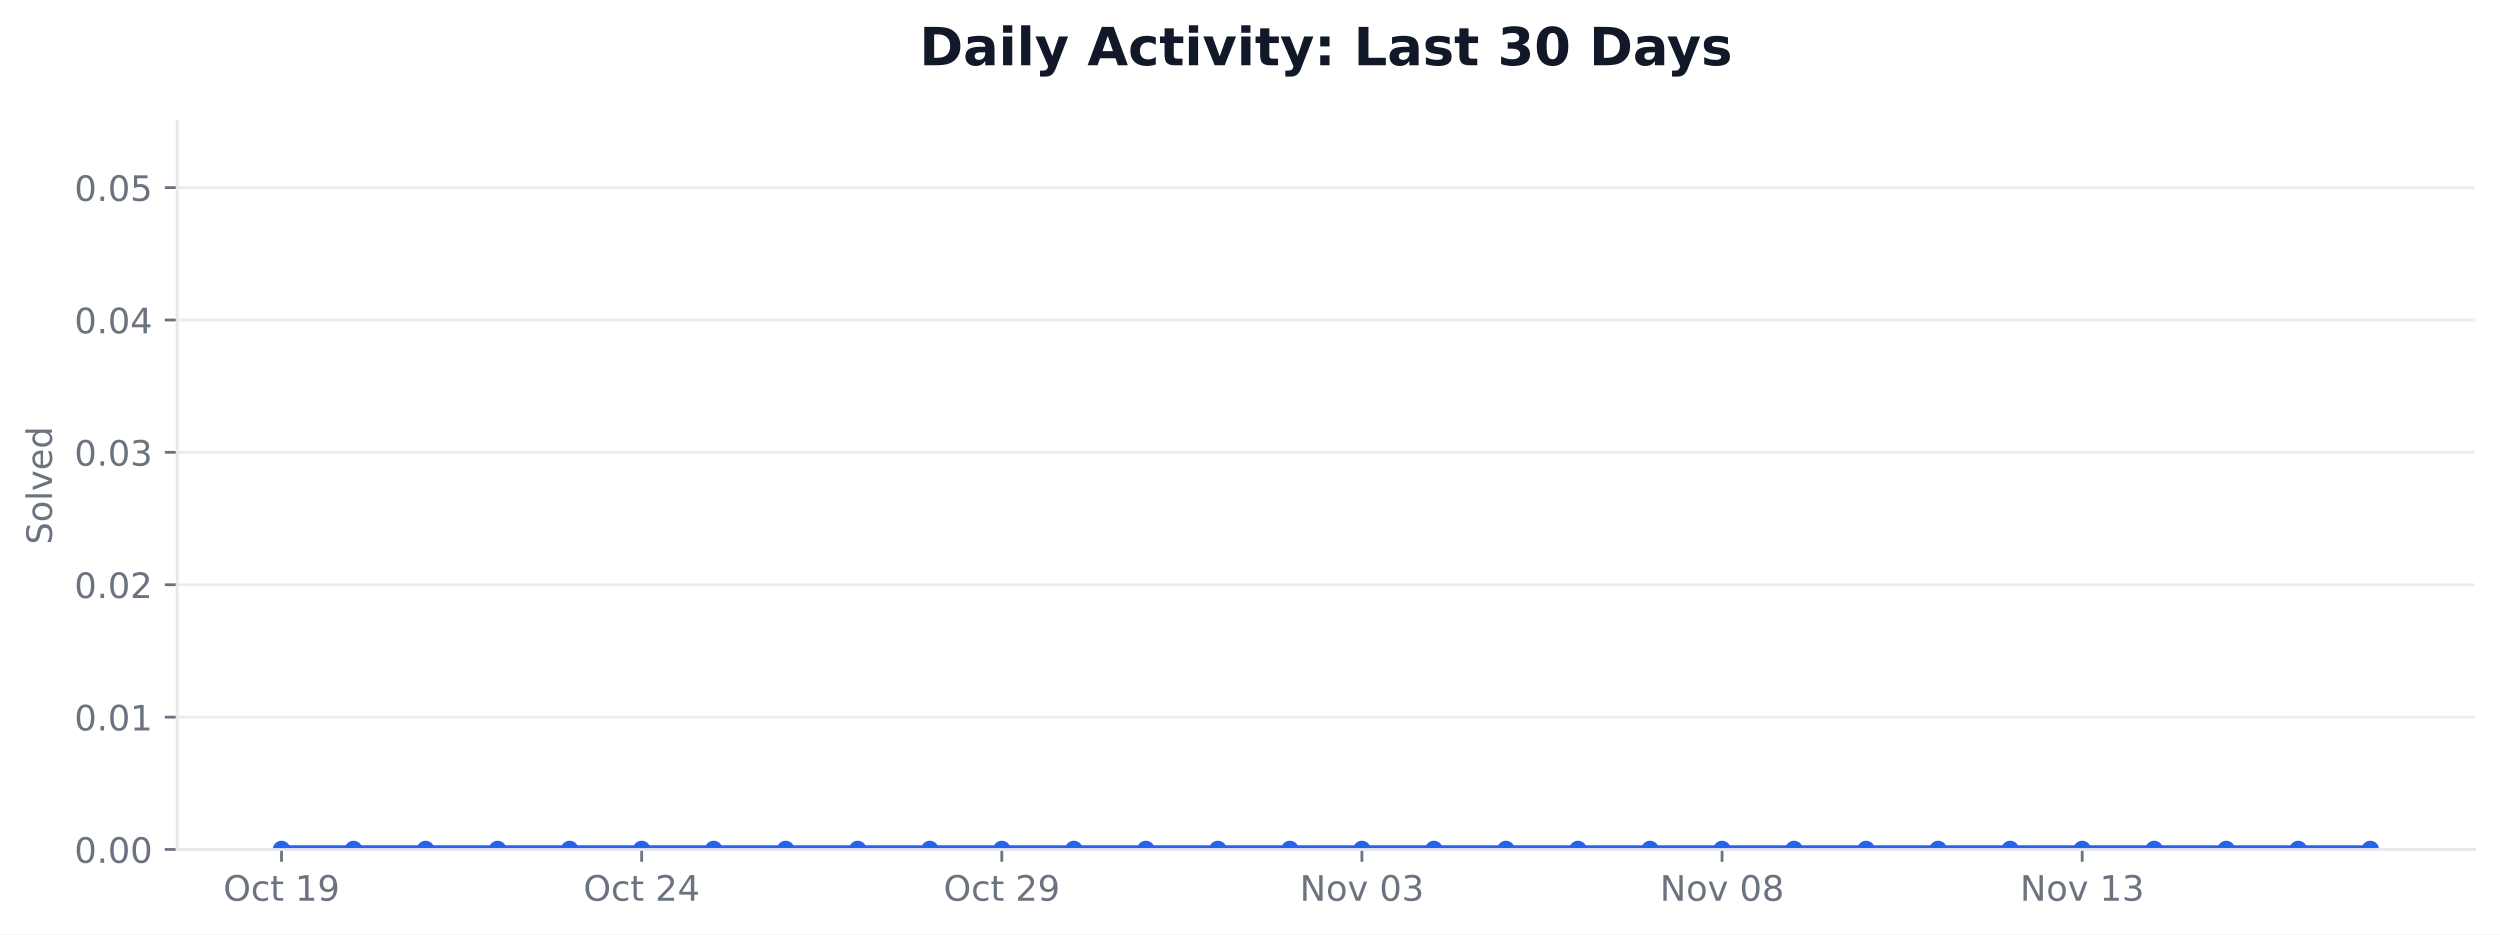
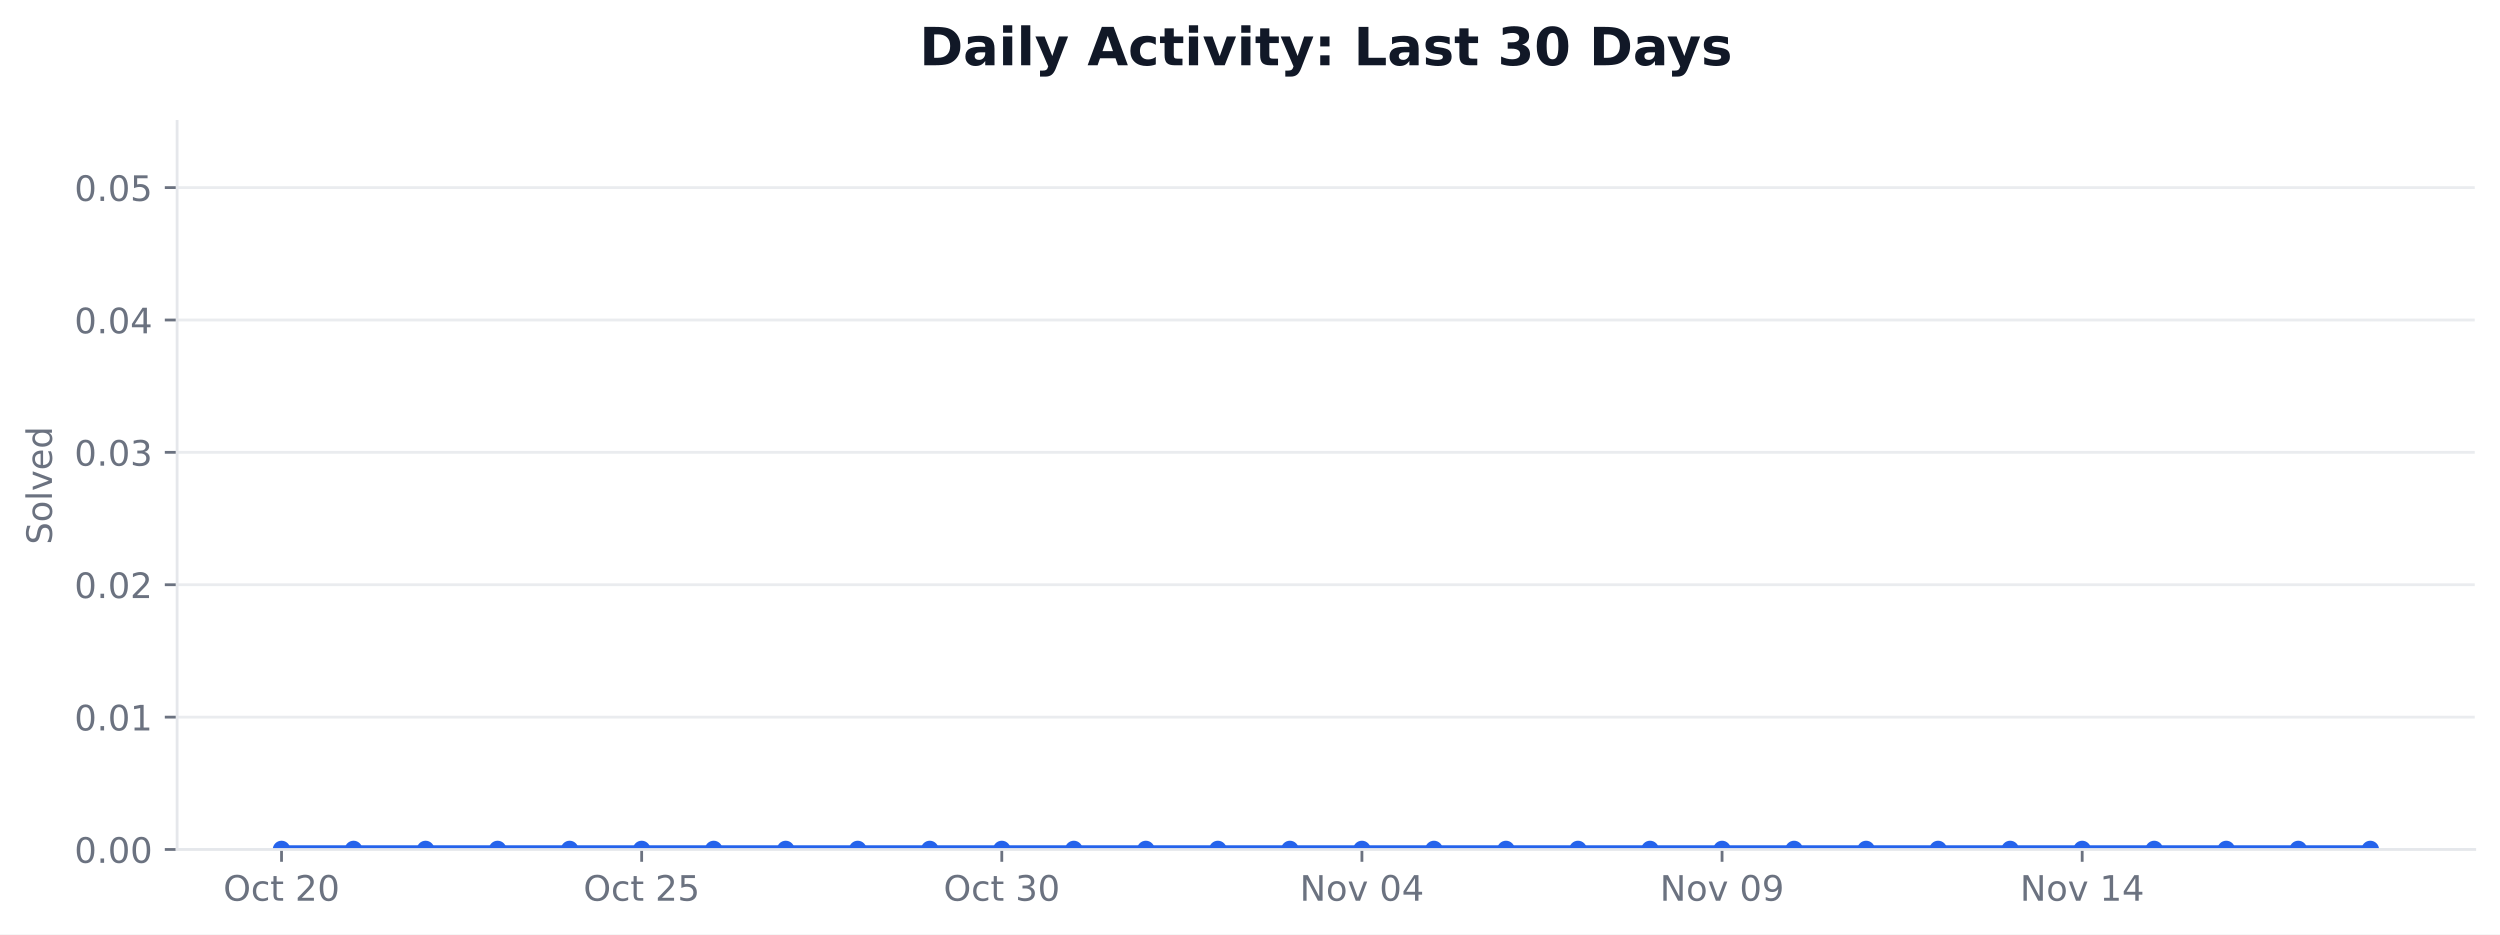
<svg xmlns="http://www.w3.org/2000/svg" xmlns:xlink="http://www.w3.org/1999/xlink" width="712.424pt" height="266.278pt" viewBox="0 0 712.424 266.278" version="1.1">
  <defs>
    <style type="text/css">*{stroke-linejoin: round; stroke-linecap: butt}</style>
  </defs>
  <g id="figure_1">
    <g id="patch_1">
      <path d="M 0 266.278  L 712.424 266.278  L 712.424 0  L 0 0  z " style="fill: #ffffff" />
    </g>
    <g id="axes_1">
      <g id="patch_2">
        <path d="M 50.466 242.078  L 705.224 242.078  L 705.224 34.598  L 50.466 34.598  z " style="fill: #ffffff" />
      </g>
      <g id="matplotlib.axis_1">
        <g id="xtick_1">
          <g id="line2d_1">
            <defs>
-               <path id="m1ab1caa0bc" d="M 0 0  L 0 3.5  " style="stroke: #6b7280; stroke-width: 0.8" />
+               <path id="m9f96aef62c" d="M 0 0  L 0 3.5  " style="stroke: #6b7280; stroke-width: 0.8" />
            </defs>
            <g>
-               <use xlink:href="#m1ab1caa0bc" x="80.228" y="242.078" style="fill: #6b7280; stroke: #6b7280; stroke-width: 0.8" />
+               <use xlink:href="#m9f96aef62c" x="80.228" y="242.078" style="fill: #6b7280; stroke: #6b7280; stroke-width: 0.8" />
            </g>
          </g>
          <g id="text_1">
            <g style="fill: #6b7280" transform="translate(63.63124 256.6753) scale(0.1 -0.1)">
              <defs>
                <path id="DejaVuSans-32" d="M 2522 4238  Q 1834 4238 1429 3725  Q 1025 3213 1025 2328  Q 1025 1447 1429 934  Q 1834 422 2522 422  Q 3209 422 3611 934  Q 4013 1447 4013 2328  Q 4013 3213 3611 3725  Q 3209 4238 2522 4238  z M 2522 4750  Q 3503 4750 4090 4092  Q 4678 3434 4678 2328  Q 4678 1225 4090 567  Q 3503 -91 2522 -91  Q 1538 -91 948 565  Q 359 1222 359 2328  Q 359 3434 948 4092  Q 1538 4750 2522 4750  z " transform="scale(0.015625)" />
                <path id="DejaVuSans-46" d="M 3122 3366  L 3122 2828  Q 2878 2963 2633 3030  Q 2388 3097 2138 3097  Q 1578 3097 1268 2742  Q 959 2388 959 1747  Q 959 1106 1268 751  Q 1578 397 2138 397  Q 2388 397 2633 464  Q 2878 531 3122 666  L 3122 134  Q 2881 22 2623 -34  Q 2366 -91 2075 -91  Q 1284 -91 818 406  Q 353 903 353 1747  Q 353 2603 823 3093  Q 1294 3584 2113 3584  Q 2378 3584 2631 3529  Q 2884 3475 3122 3366  z " transform="scale(0.015625)" />
                <path id="DejaVuSans-57" d="M 1172 4494  L 1172 3500  L 2356 3500  L 2356 3053  L 1172 3053  L 1172 1153  Q 1172 725 1289 603  Q 1406 481 1766 481  L 2356 481  L 2356 0  L 1766 0  Q 1100 0 847 248  Q 594 497 594 1153  L 594 3053  L 172 3053  L 172 3500  L 594 3500  L 594 4494  L 1172 4494  z " transform="scale(0.015625)" />
                <path id="DejaVuSans-3" transform="scale(0.015625)" />
-                 <path id="DejaVuSans-14" d="M 794 531  L 1825 531  L 1825 4091  L 703 3866  L 703 4441  L 1819 4666  L 2450 4666  L 2450 531  L 3481 531  L 3481 0  L 794 0  L 794 531  z " transform="scale(0.015625)" />
-                 <path id="DejaVuSans-1c" d="M 703 97  L 703 672  Q 941 559 1184 500  Q 1428 441 1663 441  Q 2288 441 2617 861  Q 2947 1281 2994 2138  Q 2813 1869 2534 1725  Q 2256 1581 1919 1581  Q 1219 1581 811 2004  Q 403 2428 403 3163  Q 403 3881 828 4315  Q 1253 4750 1959 4750  Q 2769 4750 3195 4129  Q 3622 3509 3622 2328  Q 3622 1225 3098 567  Q 2575 -91 1691 -91  Q 1453 -91 1209 -44  Q 966 3 703 97  z M 1959 2075  Q 2384 2075 2632 2365  Q 2881 2656 2881 3163  Q 2881 3666 2632 3958  Q 2384 4250 1959 4250  Q 1534 4250 1286 3958  Q 1038 3666 1038 3163  Q 1038 2656 1286 2365  Q 1534 2075 1959 2075  z " transform="scale(0.015625)" />
-               </defs>
-               <use xlink:href="#DejaVuSans-32" />
-               <use xlink:href="#DejaVuSans-46" transform="translate(78.71875 0)" />
-               <use xlink:href="#DejaVuSans-57" transform="translate(133.7031 0)" />
-               <use xlink:href="#DejaVuSans-3" transform="translate(172.9062 0)" />
-               <use xlink:href="#DejaVuSans-14" transform="translate(204.6875 0)" />
-               <use xlink:href="#DejaVuSans-1c" transform="translate(268.3125 0)" />
-             </g>
-           </g>
-         </g>
-         <g id="xtick_2">
-           <g id="line2d_2">
-             <g>
-               <use xlink:href="#m1ab1caa0bc" x="182.855" y="242.078" style="fill: #6b7280; stroke: #6b7280; stroke-width: 0.8" />
-             </g>
-           </g>
-           <g id="text_2">
-             <g style="fill: #6b7280" transform="translate(166.2578 256.6753) scale(0.1 -0.1)">
-               <defs>
                <path id="DejaVuSans-15" d="M 1228 531  L 3431 531  L 3431 0  L 469 0  L 469 531  Q 828 903 1448 1529  Q 2069 2156 2228 2338  Q 2531 2678 2651 2914  Q 2772 3150 2772 3378  Q 2772 3750 2511 3984  Q 2250 4219 1831 4219  Q 1534 4219 1204 4116  Q 875 4013 500 3803  L 500 4441  Q 881 4594 1212 4672  Q 1544 4750 1819 4750  Q 2544 4750 2975 4387  Q 3406 4025 3406 3419  Q 3406 3131 3298 2873  Q 3191 2616 2906 2266  Q 2828 2175 2409 1742  Q 1991 1309 1228 531  z " transform="scale(0.015625)" />
-                 <path id="DejaVuSans-17" d="M 2419 4116  L 825 1625  L 2419 1625  L 2419 4116  z M 2253 4666  L 3047 4666  L 3047 1625  L 3713 1625  L 3713 1100  L 3047 1100  L 3047 0  L 2419 0  L 2419 1100  L 313 1100  L 313 1709  L 2253 4666  z " transform="scale(0.015625)" />
+                 <path id="DejaVuSans-13" d="M 2034 4250  Q 1547 4250 1301 3770  Q 1056 3291 1056 2328  Q 1056 1369 1301 889  Q 1547 409 2034 409  Q 2525 409 2770 889  Q 3016 1369 3016 2328  Q 3016 3291 2770 3770  Q 2525 4250 2034 4250  z M 2034 4750  Q 2819 4750 3233 4129  Q 3647 3509 3647 2328  Q 3647 1150 3233 529  Q 2819 -91 2034 -91  Q 1250 -91 836 529  Q 422 1150 422 2328  Q 422 3509 836 4129  Q 1250 4750 2034 4750  z " transform="scale(0.015625)" />
              </defs>
              <use xlink:href="#DejaVuSans-32" />
              <use xlink:href="#DejaVuSans-46" transform="translate(78.71875 0)" />
              <use xlink:href="#DejaVuSans-57" transform="translate(133.7031 0)" />
              <use xlink:href="#DejaVuSans-3" transform="translate(172.9062 0)" />
              <use xlink:href="#DejaVuSans-15" transform="translate(204.6875 0)" />
-               <use xlink:href="#DejaVuSans-17" transform="translate(268.3125 0)" />
-             </g>
-           </g>
-         </g>
-         <g id="xtick_3">
-           <g id="line2d_3">
-             <g>
-               <use xlink:href="#m1ab1caa0bc" x="285.481" y="242.078" style="fill: #6b7280; stroke: #6b7280; stroke-width: 0.8" />
-             </g>
-           </g>
-           <g id="text_3">
-             <g style="fill: #6b7280" transform="translate(268.8844 256.6753) scale(0.1 -0.1)">
+               <use xlink:href="#DejaVuSans-13" transform="translate(268.3125 0)" />
+             </g>
+           </g>
+         </g>
+         <g id="xtick_2">
+           <g id="line2d_2">
+             <g>
+               <use xlink:href="#m9f96aef62c" x="182.855" y="242.078" style="fill: #6b7280; stroke: #6b7280; stroke-width: 0.8" />
+             </g>
+           </g>
+           <g id="text_2">
+             <g style="fill: #6b7280" transform="translate(166.2578 256.6753) scale(0.1 -0.1)">
+               <defs>
+                 <path id="DejaVuSans-18" d="M 691 4666  L 3169 4666  L 3169 4134  L 1269 4134  L 1269 2991  Q 1406 3038 1543 3061  Q 1681 3084 1819 3084  Q 2600 3084 3056 2656  Q 3513 2228 3513 1497  Q 3513 744 3044 326  Q 2575 -91 1722 -91  Q 1428 -91 1123 -41  Q 819 9 494 109  L 494 744  Q 775 591 1075 516  Q 1375 441 1709 441  Q 2250 441 2565 725  Q 2881 1009 2881 1497  Q 2881 1984 2565 2268  Q 2250 2553 1709 2553  Q 1456 2553 1204 2497  Q 953 2441 691 2322  L 691 4666  z " transform="scale(0.015625)" />
+               </defs>
              <use xlink:href="#DejaVuSans-32" />
              <use xlink:href="#DejaVuSans-46" transform="translate(78.71875 0)" />
              <use xlink:href="#DejaVuSans-57" transform="translate(133.7031 0)" />
              <use xlink:href="#DejaVuSans-3" transform="translate(172.9062 0)" />
              <use xlink:href="#DejaVuSans-15" transform="translate(204.6875 0)" />
-               <use xlink:href="#DejaVuSans-1c" transform="translate(268.3125 0)" />
+               <use xlink:href="#DejaVuSans-18" transform="translate(268.3125 0)" />
+             </g>
+           </g>
+         </g>
+         <g id="xtick_3">
+           <g id="line2d_3">
+             <g>
+               <use xlink:href="#m9f96aef62c" x="285.481" y="242.078" style="fill: #6b7280; stroke: #6b7280; stroke-width: 0.8" />
+             </g>
+           </g>
+           <g id="text_3">
+             <g style="fill: #6b7280" transform="translate(268.8844 256.6753) scale(0.1 -0.1)">
+               <defs>
+                 <path id="DejaVuSans-16" d="M 2597 2516  Q 3050 2419 3304 2112  Q 3559 1806 3559 1356  Q 3559 666 3084 287  Q 2609 -91 1734 -91  Q 1441 -91 1130 -33  Q 819 25 488 141  L 488 750  Q 750 597 1062 519  Q 1375 441 1716 441  Q 2309 441 2620 675  Q 2931 909 2931 1356  Q 2931 1769 2642 2001  Q 2353 2234 1838 2234  L 1294 2234  L 1294 2753  L 1863 2753  Q 2328 2753 2575 2939  Q 2822 3125 2822 3475  Q 2822 3834 2567 4026  Q 2313 4219 1838 4219  Q 1578 4219 1281 4162  Q 984 4106 628 3988  L 628 4550  Q 988 4650 1302 4700  Q 1616 4750 1894 4750  Q 2613 4750 3031 4423  Q 3450 4097 3450 3541  Q 3450 3153 3228 2886  Q 3006 2619 2597 2516  z " transform="scale(0.015625)" />
+               </defs>
+               <use xlink:href="#DejaVuSans-32" />
+               <use xlink:href="#DejaVuSans-46" transform="translate(78.71875 0)" />
+               <use xlink:href="#DejaVuSans-57" transform="translate(133.7031 0)" />
+               <use xlink:href="#DejaVuSans-3" transform="translate(172.9062 0)" />
+               <use xlink:href="#DejaVuSans-16" transform="translate(204.6875 0)" />
+               <use xlink:href="#DejaVuSans-13" transform="translate(268.3125 0)" />
            </g>
          </g>
        </g>
        <g id="xtick_4">
          <g id="line2d_4">
            <g>
-               <use xlink:href="#m1ab1caa0bc" x="388.108" y="242.078" style="fill: #6b7280; stroke: #6b7280; stroke-width: 0.8" />
+               <use xlink:href="#m9f96aef62c" x="388.108" y="242.078" style="fill: #6b7280; stroke: #6b7280; stroke-width: 0.8" />
            </g>
          </g>
          <g id="text_4">
            <g style="fill: #6b7280" transform="translate(370.397 256.6753) scale(0.1 -0.1)">
              <defs>
                <path id="DejaVuSans-31" d="M 628 4666  L 1478 4666  L 3547 763  L 3547 4666  L 4159 4666  L 4159 0  L 3309 0  L 1241 3903  L 1241 0  L 628 0  L 628 4666  z " transform="scale(0.015625)" />
                <path id="DejaVuSans-52" d="M 1959 3097  Q 1497 3097 1228 2736  Q 959 2375 959 1747  Q 959 1119 1226 758  Q 1494 397 1959 397  Q 2419 397 2687 759  Q 2956 1122 2956 1747  Q 2956 2369 2687 2733  Q 2419 3097 1959 3097  z M 1959 3584  Q 2709 3584 3137 3096  Q 3566 2609 3566 1747  Q 3566 888 3137 398  Q 2709 -91 1959 -91  Q 1206 -91 779 398  Q 353 888 353 1747  Q 353 2609 779 3096  Q 1206 3584 1959 3584  z " transform="scale(0.015625)" />
                <path id="DejaVuSans-59" d="M 191 3500  L 800 3500  L 1894 563  L 2988 3500  L 3597 3500  L 2284 0  L 1503 0  L 191 3500  z " transform="scale(0.015625)" />
-                 <path id="DejaVuSans-13" d="M 2034 4250  Q 1547 4250 1301 3770  Q 1056 3291 1056 2328  Q 1056 1369 1301 889  Q 1547 409 2034 409  Q 2525 409 2770 889  Q 3016 1369 3016 2328  Q 3016 3291 2770 3770  Q 2525 4250 2034 4250  z M 2034 4750  Q 2819 4750 3233 4129  Q 3647 3509 3647 2328  Q 3647 1150 3233 529  Q 2819 -91 2034 -91  Q 1250 -91 836 529  Q 422 1150 422 2328  Q 422 3509 836 4129  Q 1250 4750 2034 4750  z " transform="scale(0.015625)" />
-                 <path id="DejaVuSans-16" d="M 2597 2516  Q 3050 2419 3304 2112  Q 3559 1806 3559 1356  Q 3559 666 3084 287  Q 2609 -91 1734 -91  Q 1441 -91 1130 -33  Q 819 25 488 141  L 488 750  Q 750 597 1062 519  Q 1375 441 1716 441  Q 2309 441 2620 675  Q 2931 909 2931 1356  Q 2931 1769 2642 2001  Q 2353 2234 1838 2234  L 1294 2234  L 1294 2753  L 1863 2753  Q 2328 2753 2575 2939  Q 2822 3125 2822 3475  Q 2822 3834 2567 4026  Q 2313 4219 1838 4219  Q 1578 4219 1281 4162  Q 984 4106 628 3988  L 628 4550  Q 988 4650 1302 4700  Q 1616 4750 1894 4750  Q 2613 4750 3031 4423  Q 3450 4097 3450 3541  Q 3450 3153 3228 2886  Q 3006 2619 2597 2516  z " transform="scale(0.015625)" />
+                 <path id="DejaVuSans-17" d="M 2419 4116  L 825 1625  L 2419 1625  L 2419 4116  z M 2253 4666  L 3047 4666  L 3047 1625  L 3713 1625  L 3713 1100  L 3047 1100  L 3047 0  L 2419 0  L 2419 1100  L 313 1100  L 313 1709  L 2253 4666  z " transform="scale(0.015625)" />
              </defs>
              <use xlink:href="#DejaVuSans-31" />
              <use xlink:href="#DejaVuSans-52" transform="translate(74.8125 0)" />
              <use xlink:href="#DejaVuSans-59" transform="translate(136 0)" />
              <use xlink:href="#DejaVuSans-3" transform="translate(195.1875 0)" />
              <use xlink:href="#DejaVuSans-13" transform="translate(226.9688 0)" />
-               <use xlink:href="#DejaVuSans-16" transform="translate(290.5938 0)" />
+               <use xlink:href="#DejaVuSans-17" transform="translate(290.5938 0)" />
            </g>
          </g>
        </g>
        <g id="xtick_5">
          <g id="line2d_5">
            <g>
-               <use xlink:href="#m1ab1caa0bc" x="490.734" y="242.078" style="fill: #6b7280; stroke: #6b7280; stroke-width: 0.8" />
+               <use xlink:href="#m9f96aef62c" x="490.734" y="242.078" style="fill: #6b7280; stroke: #6b7280; stroke-width: 0.8" />
            </g>
          </g>
          <g id="text_5">
            <g style="fill: #6b7280" transform="translate(473.0235 256.6753) scale(0.1 -0.1)">
              <defs>
-                 <path id="DejaVuSans-1b" d="M 2034 2216  Q 1584 2216 1326 1975  Q 1069 1734 1069 1313  Q 1069 891 1326 650  Q 1584 409 2034 409  Q 2484 409 2743 651  Q 3003 894 3003 1313  Q 3003 1734 2745 1975  Q 2488 2216 2034 2216  z M 1403 2484  Q 997 2584 770 2862  Q 544 3141 544 3541  Q 544 4100 942 4425  Q 1341 4750 2034 4750  Q 2731 4750 3128 4425  Q 3525 4100 3525 3541  Q 3525 3141 3298 2862  Q 3072 2584 2669 2484  Q 3125 2378 3379 2068  Q 3634 1759 3634 1313  Q 3634 634 3220 271  Q 2806 -91 2034 -91  Q 1263 -91 848 271  Q 434 634 434 1313  Q 434 1759 690 2068  Q 947 2378 1403 2484  z M 1172 3481  Q 1172 3119 1398 2916  Q 1625 2713 2034 2713  Q 2441 2713 2670 2916  Q 2900 3119 2900 3481  Q 2900 3844 2670 4047  Q 2441 4250 2034 4250  Q 1625 4250 1398 4047  Q 1172 3844 1172 3481  z " transform="scale(0.015625)" />
+                 <path id="DejaVuSans-1c" d="M 703 97  L 703 672  Q 941 559 1184 500  Q 1428 441 1663 441  Q 2288 441 2617 861  Q 2947 1281 2994 2138  Q 2813 1869 2534 1725  Q 2256 1581 1919 1581  Q 1219 1581 811 2004  Q 403 2428 403 3163  Q 403 3881 828 4315  Q 1253 4750 1959 4750  Q 2769 4750 3195 4129  Q 3622 3509 3622 2328  Q 3622 1225 3098 567  Q 2575 -91 1691 -91  Q 1453 -91 1209 -44  Q 966 3 703 97  z M 1959 2075  Q 2384 2075 2632 2365  Q 2881 2656 2881 3163  Q 2881 3666 2632 3958  Q 2384 4250 1959 4250  Q 1534 4250 1286 3958  Q 1038 3666 1038 3163  Q 1038 2656 1286 2365  Q 1534 2075 1959 2075  z " transform="scale(0.015625)" />
              </defs>
              <use xlink:href="#DejaVuSans-31" />
              <use xlink:href="#DejaVuSans-52" transform="translate(74.8125 0)" />
              <use xlink:href="#DejaVuSans-59" transform="translate(136 0)" />
              <use xlink:href="#DejaVuSans-3" transform="translate(195.1875 0)" />
              <use xlink:href="#DejaVuSans-13" transform="translate(226.9688 0)" />
-               <use xlink:href="#DejaVuSans-1b" transform="translate(290.5938 0)" />
+               <use xlink:href="#DejaVuSans-1c" transform="translate(290.5938 0)" />
            </g>
          </g>
        </g>
        <g id="xtick_6">
          <g id="line2d_6">
            <g>
-               <use xlink:href="#m1ab1caa0bc" x="593.361" y="242.078" style="fill: #6b7280; stroke: #6b7280; stroke-width: 0.8" />
+               <use xlink:href="#m9f96aef62c" x="593.361" y="242.078" style="fill: #6b7280; stroke: #6b7280; stroke-width: 0.8" />
            </g>
          </g>
          <g id="text_6">
            <g style="fill: #6b7280" transform="translate(575.6501 256.6753) scale(0.1 -0.1)">
+               <defs>
+                 <path id="DejaVuSans-14" d="M 794 531  L 1825 531  L 1825 4091  L 703 3866  L 703 4441  L 1819 4666  L 2450 4666  L 2450 531  L 3481 531  L 3481 0  L 794 0  L 794 531  z " transform="scale(0.015625)" />
+               </defs>
              <use xlink:href="#DejaVuSans-31" />
              <use xlink:href="#DejaVuSans-52" transform="translate(74.8125 0)" />
              <use xlink:href="#DejaVuSans-59" transform="translate(136 0)" />
              <use xlink:href="#DejaVuSans-3" transform="translate(195.1875 0)" />
              <use xlink:href="#DejaVuSans-14" transform="translate(226.9688 0)" />
-               <use xlink:href="#DejaVuSans-16" transform="translate(290.5938 0)" />
+               <use xlink:href="#DejaVuSans-17" transform="translate(290.5938 0)" />
            </g>
          </g>
        </g>
      </g>
      <g id="matplotlib.axis_2">
        <g id="ytick_1">
          <g id="line2d_7">
-             <path d="M 50.466 242.078  L 705.224 242.078  " clip-path="url(#p835655b45c)" style="fill: none; stroke: #e5e7eb; stroke-opacity: 0.8; stroke-width: 0.8; stroke-linecap: square" />
+             <path d="M 50.466 242.078  L 705.224 242.078  " clip-path="url(#p64e6c1f510)" style="fill: none; stroke: #e5e7eb; stroke-opacity: 0.8; stroke-width: 0.8; stroke-linecap: square" />
          </g>
          <g id="line2d_8">
            <defs>
-               <path id="ma4c00cd4a7" d="M 0 0  L -3.5 0  " style="stroke: #6b7280; stroke-width: 0.8" />
+               <path id="m40084991fa" d="M 0 0  L -3.5 0  " style="stroke: #6b7280; stroke-width: 0.8" />
            </defs>
            <g>
-               <use xlink:href="#ma4c00cd4a7" x="50.466" y="242.078" style="fill: #6b7280; stroke: #6b7280; stroke-width: 0.8" />
+               <use xlink:href="#m40084991fa" x="50.466" y="242.078" style="fill: #6b7280; stroke: #6b7280; stroke-width: 0.8" />
            </g>
          </g>
          <g id="text_7">
            <g style="fill: #6b7280" transform="translate(21.20078 245.8765) scale(0.1 -0.1)">
              <defs>
                <path id="DejaVuSans-11" d="M 684 794  L 1344 794  L 1344 0  L 684 0  L 684 794  z " transform="scale(0.015625)" />
              </defs>
              <use xlink:href="#DejaVuSans-13" />
              <use xlink:href="#DejaVuSans-11" transform="translate(63.625 0)" />
              <use xlink:href="#DejaVuSans-13" transform="translate(95.40625 0)" />
              <use xlink:href="#DejaVuSans-13" transform="translate(159.0312 0)" />
            </g>
          </g>
        </g>
        <g id="ytick_2">
          <g id="line2d_9">
-             <path d="M 50.466 204.354  L 705.224 204.354  " clip-path="url(#p835655b45c)" style="fill: none; stroke: #e5e7eb; stroke-opacity: 0.8; stroke-width: 0.8; stroke-linecap: square" />
+             <path d="M 50.466 204.354  L 705.224 204.354  " clip-path="url(#p64e6c1f510)" style="fill: none; stroke: #e5e7eb; stroke-opacity: 0.8; stroke-width: 0.8; stroke-linecap: square" />
          </g>
          <g id="line2d_10">
            <g>
-               <use xlink:href="#ma4c00cd4a7" x="50.466" y="204.354" style="fill: #6b7280; stroke: #6b7280; stroke-width: 0.8" />
+               <use xlink:href="#m40084991fa" x="50.466" y="204.354" style="fill: #6b7280; stroke: #6b7280; stroke-width: 0.8" />
            </g>
          </g>
          <g id="text_8">
            <g style="fill: #6b7280" transform="translate(21.20078 208.1528) scale(0.1 -0.1)">
              <use xlink:href="#DejaVuSans-13" />
              <use xlink:href="#DejaVuSans-11" transform="translate(63.625 0)" />
              <use xlink:href="#DejaVuSans-13" transform="translate(95.40625 0)" />
              <use xlink:href="#DejaVuSans-14" transform="translate(159.0312 0)" />
            </g>
          </g>
        </g>
        <g id="ytick_3">
          <g id="line2d_11">
-             <path d="M 50.466 166.63  L 705.224 166.63  " clip-path="url(#p835655b45c)" style="fill: none; stroke: #e5e7eb; stroke-opacity: 0.8; stroke-width: 0.8; stroke-linecap: square" />
+             <path d="M 50.466 166.63  L 705.224 166.63  " clip-path="url(#p64e6c1f510)" style="fill: none; stroke: #e5e7eb; stroke-opacity: 0.8; stroke-width: 0.8; stroke-linecap: square" />
          </g>
          <g id="line2d_12">
            <g>
-               <use xlink:href="#ma4c00cd4a7" x="50.466" y="166.63" style="fill: #6b7280; stroke: #6b7280; stroke-width: 0.8" />
+               <use xlink:href="#m40084991fa" x="50.466" y="166.63" style="fill: #6b7280; stroke: #6b7280; stroke-width: 0.8" />
            </g>
          </g>
          <g id="text_9">
            <g style="fill: #6b7280" transform="translate(21.20078 170.4292) scale(0.1 -0.1)">
              <use xlink:href="#DejaVuSans-13" />
              <use xlink:href="#DejaVuSans-11" transform="translate(63.625 0)" />
              <use xlink:href="#DejaVuSans-13" transform="translate(95.40625 0)" />
              <use xlink:href="#DejaVuSans-15" transform="translate(159.0312 0)" />
            </g>
          </g>
        </g>
        <g id="ytick_4">
          <g id="line2d_13">
-             <path d="M 50.466 128.907  L 705.224 128.907  " clip-path="url(#p835655b45c)" style="fill: none; stroke: #e5e7eb; stroke-opacity: 0.8; stroke-width: 0.8; stroke-linecap: square" />
+             <path d="M 50.466 128.907  L 705.224 128.907  " clip-path="url(#p64e6c1f510)" style="fill: none; stroke: #e5e7eb; stroke-opacity: 0.8; stroke-width: 0.8; stroke-linecap: square" />
          </g>
          <g id="line2d_14">
            <g>
-               <use xlink:href="#ma4c00cd4a7" x="50.466" y="128.907" style="fill: #6b7280; stroke: #6b7280; stroke-width: 0.8" />
+               <use xlink:href="#m40084991fa" x="50.466" y="128.907" style="fill: #6b7280; stroke: #6b7280; stroke-width: 0.8" />
            </g>
          </g>
          <g id="text_10">
            <g style="fill: #6b7280" transform="translate(21.20078 132.7056) scale(0.1 -0.1)">
              <use xlink:href="#DejaVuSans-13" />
              <use xlink:href="#DejaVuSans-11" transform="translate(63.625 0)" />
              <use xlink:href="#DejaVuSans-13" transform="translate(95.40625 0)" />
              <use xlink:href="#DejaVuSans-16" transform="translate(159.0312 0)" />
            </g>
          </g>
        </g>
        <g id="ytick_5">
          <g id="line2d_15">
-             <path d="M 50.466 91.183  L 705.224 91.183  " clip-path="url(#p835655b45c)" style="fill: none; stroke: #e5e7eb; stroke-opacity: 0.8; stroke-width: 0.8; stroke-linecap: square" />
+             <path d="M 50.466 91.183  L 705.224 91.183  " clip-path="url(#p64e6c1f510)" style="fill: none; stroke: #e5e7eb; stroke-opacity: 0.8; stroke-width: 0.8; stroke-linecap: square" />
          </g>
          <g id="line2d_16">
            <g>
-               <use xlink:href="#ma4c00cd4a7" x="50.466" y="91.183" style="fill: #6b7280; stroke: #6b7280; stroke-width: 0.8" />
+               <use xlink:href="#m40084991fa" x="50.466" y="91.183" style="fill: #6b7280; stroke: #6b7280; stroke-width: 0.8" />
            </g>
          </g>
          <g id="text_11">
            <g style="fill: #6b7280" transform="translate(21.20078 94.98194) scale(0.1 -0.1)">
              <use xlink:href="#DejaVuSans-13" />
              <use xlink:href="#DejaVuSans-11" transform="translate(63.625 0)" />
              <use xlink:href="#DejaVuSans-13" transform="translate(95.40625 0)" />
              <use xlink:href="#DejaVuSans-17" transform="translate(159.0312 0)" />
            </g>
          </g>
        </g>
        <g id="ytick_6">
          <g id="line2d_17">
-             <path d="M 50.466 53.459  L 705.224 53.459  " clip-path="url(#p835655b45c)" style="fill: none; stroke: #e5e7eb; stroke-opacity: 0.8; stroke-width: 0.8; stroke-linecap: square" />
+             <path d="M 50.466 53.459  L 705.224 53.459  " clip-path="url(#p64e6c1f510)" style="fill: none; stroke: #e5e7eb; stroke-opacity: 0.8; stroke-width: 0.8; stroke-linecap: square" />
          </g>
          <g id="line2d_18">
            <g>
-               <use xlink:href="#ma4c00cd4a7" x="50.466" y="53.459" style="fill: #6b7280; stroke: #6b7280; stroke-width: 0.8" />
+               <use xlink:href="#m40084991fa" x="50.466" y="53.459" style="fill: #6b7280; stroke: #6b7280; stroke-width: 0.8" />
            </g>
          </g>
          <g id="text_12">
            <g style="fill: #6b7280" transform="translate(21.20078 57.2583) scale(0.1 -0.1)">
-               <defs>
-                 <path id="DejaVuSans-18" d="M 691 4666  L 3169 4666  L 3169 4134  L 1269 4134  L 1269 2991  Q 1406 3038 1543 3061  Q 1681 3084 1819 3084  Q 2600 3084 3056 2656  Q 3513 2228 3513 1497  Q 3513 744 3044 326  Q 2575 -91 1722 -91  Q 1428 -91 1123 -41  Q 819 9 494 109  L 494 744  Q 775 591 1075 516  Q 1375 441 1709 441  Q 2250 441 2565 725  Q 2881 1009 2881 1497  Q 2881 1984 2565 2268  Q 2250 2553 1709 2553  Q 1456 2553 1204 2497  Q 953 2441 691 2322  L 691 4666  z " transform="scale(0.015625)" />
-               </defs>
              <use xlink:href="#DejaVuSans-13" />
              <use xlink:href="#DejaVuSans-11" transform="translate(63.625 0)" />
              <use xlink:href="#DejaVuSans-13" transform="translate(95.40625 0)" />
              <use xlink:href="#DejaVuSans-18" transform="translate(159.0312 0)" />
            </g>
          </g>
        </g>
        <g id="text_13">
          <g style="fill: #6b7280" transform="translate(14.79844 155.1705) rotate(-90) scale(0.1 -0.1)">
            <defs>
              <path id="DejaVuSans-36" d="M 3425 4513  L 3425 3897  Q 3066 4069 2747 4153  Q 2428 4238 2131 4238  Q 1616 4238 1336 4038  Q 1056 3838 1056 3469  Q 1056 3159 1242 3001  Q 1428 2844 1947 2747  L 2328 2669  Q 3034 2534 3370 2195  Q 3706 1856 3706 1288  Q 3706 609 3251 259  Q 2797 -91 1919 -91  Q 1588 -91 1214 -16  Q 841 59 441 206  L 441 856  Q 825 641 1194 531  Q 1563 422 1919 422  Q 2459 422 2753 634  Q 3047 847 3047 1241  Q 3047 1584 2836 1778  Q 2625 1972 2144 2069  L 1759 2144  Q 1053 2284 737 2584  Q 422 2884 422 3419  Q 422 4038 858 4394  Q 1294 4750 2059 4750  Q 2388 4750 2728 4690  Q 3069 4631 3425 4513  z " transform="scale(0.015625)" />
              <path id="DejaVuSans-4f" d="M 603 4863  L 1178 4863  L 1178 0  L 603 0  L 603 4863  z " transform="scale(0.015625)" />
              <path id="DejaVuSans-48" d="M 3597 1894  L 3597 1613  L 953 1613  Q 991 1019 1311 708  Q 1631 397 2203 397  Q 2534 397 2845 478  Q 3156 559 3463 722  L 3463 178  Q 3153 47 2828 -22  Q 2503 -91 2169 -91  Q 1331 -91 842 396  Q 353 884 353 1716  Q 353 2575 817 3079  Q 1281 3584 2069 3584  Q 2775 3584 3186 3129  Q 3597 2675 3597 1894  z M 3022 2063  Q 3016 2534 2758 2815  Q 2500 3097 2075 3097  Q 1594 3097 1305 2825  Q 1016 2553 972 2059  L 3022 2063  z " transform="scale(0.015625)" />
              <path id="DejaVuSans-47" d="M 2906 2969  L 2906 4863  L 3481 4863  L 3481 0  L 2906 0  L 2906 525  Q 2725 213 2448 61  Q 2172 -91 1784 -91  Q 1150 -91 751 415  Q 353 922 353 1747  Q 353 2572 751 3078  Q 1150 3584 1784 3584  Q 2172 3584 2448 3432  Q 2725 3281 2906 2969  z M 947 1747  Q 947 1113 1208 752  Q 1469 391 1925 391  Q 2381 391 2643 752  Q 2906 1113 2906 1747  Q 2906 2381 2643 2742  Q 2381 3103 1925 3103  Q 1469 3103 1208 2742  Q 947 2381 947 1747  z " transform="scale(0.015625)" />
            </defs>
            <use xlink:href="#DejaVuSans-36" />
            <use xlink:href="#DejaVuSans-52" transform="translate(63.48438 0)" />
            <use xlink:href="#DejaVuSans-4f" transform="translate(124.6719 0)" />
            <use xlink:href="#DejaVuSans-59" transform="translate(152.4531 0)" />
            <use xlink:href="#DejaVuSans-48" transform="translate(211.6406 0)" />
            <use xlink:href="#DejaVuSans-47" transform="translate(273.1719 0)" />
          </g>
        </g>
      </g>
      <g id="FillBetweenPolyCollection_1">
        <defs>
-           <path id="m7d1b0a2cfd" d="M 80.228 -24.2  L 80.228 -24.2  L 100.753 -24.2  L 121.279 -24.2  L 141.804 -24.2  L 162.329 -24.2  L 182.855 -24.2  L 203.38 -24.2  L 223.905 -24.2  L 244.431 -24.2  L 264.956 -24.2  L 285.481 -24.2  L 306.007 -24.2  L 326.532 -24.2  L 347.057 -24.2  L 367.583 -24.2  L 388.108 -24.2  L 408.633 -24.2  L 429.159 -24.2  L 449.684 -24.2  L 470.209 -24.2  L 490.734 -24.2  L 511.26 -24.2  L 531.785 -24.2  L 552.31 -24.2  L 572.836 -24.2  L 593.361 -24.2  L 613.886 -24.2  L 634.412 -24.2  L 654.937 -24.2  L 675.462 -24.2  L 675.462 -24.2  L 675.462 -24.2  L 654.937 -24.2  L 634.412 -24.2  L 613.886 -24.2  L 593.361 -24.2  L 572.836 -24.2  L 552.31 -24.2  L 531.785 -24.2  L 511.26 -24.2  L 490.734 -24.2  L 470.209 -24.2  L 449.684 -24.2  L 429.159 -24.2  L 408.633 -24.2  L 388.108 -24.2  L 367.583 -24.2  L 347.057 -24.2  L 326.532 -24.2  L 306.007 -24.2  L 285.481 -24.2  L 264.956 -24.2  L 244.431 -24.2  L 223.905 -24.2  L 203.38 -24.2  L 182.855 -24.2  L 162.329 -24.2  L 141.804 -24.2  L 121.279 -24.2  L 100.753 -24.2  L 80.228 -24.2  z " style="stroke: #bfdbfe; stroke-opacity: 0.45" />
+           <path id="m303844f340" d="M 80.228 -24.2  L 80.228 -24.2  L 100.753 -24.2  L 121.279 -24.2  L 141.804 -24.2  L 162.329 -24.2  L 182.855 -24.2  L 203.38 -24.2  L 223.905 -24.2  L 244.431 -24.2  L 264.956 -24.2  L 285.481 -24.2  L 306.007 -24.2  L 326.532 -24.2  L 347.057 -24.2  L 367.583 -24.2  L 388.108 -24.2  L 408.633 -24.2  L 429.159 -24.2  L 449.684 -24.2  L 470.209 -24.2  L 490.734 -24.2  L 511.26 -24.2  L 531.785 -24.2  L 552.31 -24.2  L 572.836 -24.2  L 593.361 -24.2  L 613.886 -24.2  L 634.412 -24.2  L 654.937 -24.2  L 675.462 -24.2  L 675.462 -24.2  L 675.462 -24.2  L 654.937 -24.2  L 634.412 -24.2  L 613.886 -24.2  L 593.361 -24.2  L 572.836 -24.2  L 552.31 -24.2  L 531.785 -24.2  L 511.26 -24.2  L 490.734 -24.2  L 470.209 -24.2  L 449.684 -24.2  L 429.159 -24.2  L 408.633 -24.2  L 388.108 -24.2  L 367.583 -24.2  L 347.057 -24.2  L 326.532 -24.2  L 306.007 -24.2  L 285.481 -24.2  L 264.956 -24.2  L 244.431 -24.2  L 223.905 -24.2  L 203.38 -24.2  L 182.855 -24.2  L 162.329 -24.2  L 141.804 -24.2  L 121.279 -24.2  L 100.753 -24.2  L 80.228 -24.2  z " style="stroke: #bfdbfe; stroke-opacity: 0.45" />
        </defs>
-         <g clip-path="url(#p835655b45c)">
-           <use xlink:href="#m7d1b0a2cfd" x="0" y="266.278" style="fill: #bfdbfe; fill-opacity: 0.45; stroke: #bfdbfe; stroke-opacity: 0.45" />
+         <g clip-path="url(#p64e6c1f510)">
+           <use xlink:href="#m303844f340" x="0" y="266.278" style="fill: #bfdbfe; fill-opacity: 0.45; stroke: #bfdbfe; stroke-opacity: 0.45" />
        </g>
      </g>
      <g id="line2d_19">
-         <path d="M 80.228 242.078  L 100.753 242.078  L 121.279 242.078  L 141.804 242.078  L 162.329 242.078  L 182.855 242.078  L 203.38 242.078  L 223.905 242.078  L 244.431 242.078  L 264.956 242.078  L 285.481 242.078  L 306.007 242.078  L 326.532 242.078  L 347.057 242.078  L 367.583 242.078  L 388.108 242.078  L 408.633 242.078  L 429.159 242.078  L 449.684 242.078  L 470.209 242.078  L 490.734 242.078  L 511.26 242.078  L 531.785 242.078  L 552.31 242.078  L 572.836 242.078  L 593.361 242.078  L 613.886 242.078  L 634.412 242.078  L 654.937 242.078  L 675.462 242.078  " clip-path="url(#p835655b45c)" style="fill: none; stroke: #2563eb; stroke-width: 2.4; stroke-linecap: square" />
+         <path d="M 80.228 242.078  L 100.753 242.078  L 121.279 242.078  L 141.804 242.078  L 162.329 242.078  L 182.855 242.078  L 203.38 242.078  L 223.905 242.078  L 244.431 242.078  L 264.956 242.078  L 285.481 242.078  L 306.007 242.078  L 326.532 242.078  L 347.057 242.078  L 367.583 242.078  L 388.108 242.078  L 408.633 242.078  L 429.159 242.078  L 449.684 242.078  L 470.209 242.078  L 490.734 242.078  L 511.26 242.078  L 531.785 242.078  L 552.31 242.078  L 572.836 242.078  L 593.361 242.078  L 613.886 242.078  L 634.412 242.078  L 654.937 242.078  L 675.462 242.078  " clip-path="url(#p64e6c1f510)" style="fill: none; stroke: #2563eb; stroke-width: 2.4; stroke-linecap: square" />
        <defs>
-           <path id="m640a4650a3" d="M 0 2  C 0.53 2 1.039 1.789 1.414 1.414  C 1.789 1.039 2 0.53 2 0  C 2 -0.53 1.789 -1.039 1.414 -1.414  C 1.039 -1.789 0.53 -2 0 -2  C -0.53 -2 -1.039 -1.789 -1.414 -1.414  C -1.789 -1.039 -2 -0.53 -2 0  C -2 0.53 -1.789 1.039 -1.414 1.414  C -1.039 1.789 -0.53 2 0 2  z " style="stroke: #2563eb" />
+           <path id="m279454a515" d="M 0 2  C 0.53 2 1.039 1.789 1.414 1.414  C 1.789 1.039 2 0.53 2 0  C 2 -0.53 1.789 -1.039 1.414 -1.414  C 1.039 -1.789 0.53 -2 0 -2  C -0.53 -2 -1.039 -1.789 -1.414 -1.414  C -1.789 -1.039 -2 -0.53 -2 0  C -2 0.53 -1.789 1.039 -1.414 1.414  C -1.039 1.789 -0.53 2 0 2  z " style="stroke: #2563eb" />
        </defs>
-         <g clip-path="url(#p835655b45c)">
-           <use xlink:href="#m640a4650a3" x="80.228" y="242.078" style="fill: #2563eb; stroke: #2563eb" />
-           <use xlink:href="#m640a4650a3" x="100.753" y="242.078" style="fill: #2563eb; stroke: #2563eb" />
-           <use xlink:href="#m640a4650a3" x="121.279" y="242.078" style="fill: #2563eb; stroke: #2563eb" />
-           <use xlink:href="#m640a4650a3" x="141.804" y="242.078" style="fill: #2563eb; stroke: #2563eb" />
-           <use xlink:href="#m640a4650a3" x="162.329" y="242.078" style="fill: #2563eb; stroke: #2563eb" />
-           <use xlink:href="#m640a4650a3" x="182.855" y="242.078" style="fill: #2563eb; stroke: #2563eb" />
-           <use xlink:href="#m640a4650a3" x="203.38" y="242.078" style="fill: #2563eb; stroke: #2563eb" />
-           <use xlink:href="#m640a4650a3" x="223.905" y="242.078" style="fill: #2563eb; stroke: #2563eb" />
-           <use xlink:href="#m640a4650a3" x="244.431" y="242.078" style="fill: #2563eb; stroke: #2563eb" />
-           <use xlink:href="#m640a4650a3" x="264.956" y="242.078" style="fill: #2563eb; stroke: #2563eb" />
-           <use xlink:href="#m640a4650a3" x="285.481" y="242.078" style="fill: #2563eb; stroke: #2563eb" />
-           <use xlink:href="#m640a4650a3" x="306.007" y="242.078" style="fill: #2563eb; stroke: #2563eb" />
-           <use xlink:href="#m640a4650a3" x="326.532" y="242.078" style="fill: #2563eb; stroke: #2563eb" />
-           <use xlink:href="#m640a4650a3" x="347.057" y="242.078" style="fill: #2563eb; stroke: #2563eb" />
-           <use xlink:href="#m640a4650a3" x="367.583" y="242.078" style="fill: #2563eb; stroke: #2563eb" />
-           <use xlink:href="#m640a4650a3" x="388.108" y="242.078" style="fill: #2563eb; stroke: #2563eb" />
-           <use xlink:href="#m640a4650a3" x="408.633" y="242.078" style="fill: #2563eb; stroke: #2563eb" />
-           <use xlink:href="#m640a4650a3" x="429.159" y="242.078" style="fill: #2563eb; stroke: #2563eb" />
-           <use xlink:href="#m640a4650a3" x="449.684" y="242.078" style="fill: #2563eb; stroke: #2563eb" />
-           <use xlink:href="#m640a4650a3" x="470.209" y="242.078" style="fill: #2563eb; stroke: #2563eb" />
-           <use xlink:href="#m640a4650a3" x="490.734" y="242.078" style="fill: #2563eb; stroke: #2563eb" />
-           <use xlink:href="#m640a4650a3" x="511.26" y="242.078" style="fill: #2563eb; stroke: #2563eb" />
-           <use xlink:href="#m640a4650a3" x="531.785" y="242.078" style="fill: #2563eb; stroke: #2563eb" />
-           <use xlink:href="#m640a4650a3" x="552.31" y="242.078" style="fill: #2563eb; stroke: #2563eb" />
-           <use xlink:href="#m640a4650a3" x="572.836" y="242.078" style="fill: #2563eb; stroke: #2563eb" />
-           <use xlink:href="#m640a4650a3" x="593.361" y="242.078" style="fill: #2563eb; stroke: #2563eb" />
-           <use xlink:href="#m640a4650a3" x="613.886" y="242.078" style="fill: #2563eb; stroke: #2563eb" />
-           <use xlink:href="#m640a4650a3" x="634.412" y="242.078" style="fill: #2563eb; stroke: #2563eb" />
-           <use xlink:href="#m640a4650a3" x="654.937" y="242.078" style="fill: #2563eb; stroke: #2563eb" />
-           <use xlink:href="#m640a4650a3" x="675.462" y="242.078" style="fill: #2563eb; stroke: #2563eb" />
+         <g clip-path="url(#p64e6c1f510)">
+           <use xlink:href="#m279454a515" x="80.228" y="242.078" style="fill: #2563eb; stroke: #2563eb" />
+           <use xlink:href="#m279454a515" x="100.753" y="242.078" style="fill: #2563eb; stroke: #2563eb" />
+           <use xlink:href="#m279454a515" x="121.279" y="242.078" style="fill: #2563eb; stroke: #2563eb" />
+           <use xlink:href="#m279454a515" x="141.804" y="242.078" style="fill: #2563eb; stroke: #2563eb" />
+           <use xlink:href="#m279454a515" x="162.329" y="242.078" style="fill: #2563eb; stroke: #2563eb" />
+           <use xlink:href="#m279454a515" x="182.855" y="242.078" style="fill: #2563eb; stroke: #2563eb" />
+           <use xlink:href="#m279454a515" x="203.38" y="242.078" style="fill: #2563eb; stroke: #2563eb" />
+           <use xlink:href="#m279454a515" x="223.905" y="242.078" style="fill: #2563eb; stroke: #2563eb" />
+           <use xlink:href="#m279454a515" x="244.431" y="242.078" style="fill: #2563eb; stroke: #2563eb" />
+           <use xlink:href="#m279454a515" x="264.956" y="242.078" style="fill: #2563eb; stroke: #2563eb" />
+           <use xlink:href="#m279454a515" x="285.481" y="242.078" style="fill: #2563eb; stroke: #2563eb" />
+           <use xlink:href="#m279454a515" x="306.007" y="242.078" style="fill: #2563eb; stroke: #2563eb" />
+           <use xlink:href="#m279454a515" x="326.532" y="242.078" style="fill: #2563eb; stroke: #2563eb" />
+           <use xlink:href="#m279454a515" x="347.057" y="242.078" style="fill: #2563eb; stroke: #2563eb" />
+           <use xlink:href="#m279454a515" x="367.583" y="242.078" style="fill: #2563eb; stroke: #2563eb" />
+           <use xlink:href="#m279454a515" x="388.108" y="242.078" style="fill: #2563eb; stroke: #2563eb" />
+           <use xlink:href="#m279454a515" x="408.633" y="242.078" style="fill: #2563eb; stroke: #2563eb" />
+           <use xlink:href="#m279454a515" x="429.159" y="242.078" style="fill: #2563eb; stroke: #2563eb" />
+           <use xlink:href="#m279454a515" x="449.684" y="242.078" style="fill: #2563eb; stroke: #2563eb" />
+           <use xlink:href="#m279454a515" x="470.209" y="242.078" style="fill: #2563eb; stroke: #2563eb" />
+           <use xlink:href="#m279454a515" x="490.734" y="242.078" style="fill: #2563eb; stroke: #2563eb" />
+           <use xlink:href="#m279454a515" x="511.26" y="242.078" style="fill: #2563eb; stroke: #2563eb" />
+           <use xlink:href="#m279454a515" x="531.785" y="242.078" style="fill: #2563eb; stroke: #2563eb" />
+           <use xlink:href="#m279454a515" x="552.31" y="242.078" style="fill: #2563eb; stroke: #2563eb" />
+           <use xlink:href="#m279454a515" x="572.836" y="242.078" style="fill: #2563eb; stroke: #2563eb" />
+           <use xlink:href="#m279454a515" x="593.361" y="242.078" style="fill: #2563eb; stroke: #2563eb" />
+           <use xlink:href="#m279454a515" x="613.886" y="242.078" style="fill: #2563eb; stroke: #2563eb" />
+           <use xlink:href="#m279454a515" x="634.412" y="242.078" style="fill: #2563eb; stroke: #2563eb" />
+           <use xlink:href="#m279454a515" x="654.937" y="242.078" style="fill: #2563eb; stroke: #2563eb" />
+           <use xlink:href="#m279454a515" x="675.462" y="242.078" style="fill: #2563eb; stroke: #2563eb" />
        </g>
      </g>
      <g id="patch_3">
        <path d="M 50.466 242.078  L 50.466 34.598  " style="fill: none; stroke: #e5e7eb; stroke-width: 0.8; stroke-linejoin: miter; stroke-linecap: square" />
      </g>
      <g id="patch_4">
        <path d="M 50.466 242.078  L 705.224 242.078  " style="fill: none; stroke: #e5e7eb; stroke-width: 0.8; stroke-linejoin: miter; stroke-linecap: square" />
      </g>
      <g id="text_14">
        <g style="fill: #111827" transform="translate(262.0089 18.59766) scale(0.15 -0.15)">
          <defs>
            <path id="DejaVuSans-Bold-27" d="M 1791 3756  L 1791 909  L 2222 909  Q 2959 909 3348 1275  Q 3738 1641 3738 2338  Q 3738 3031 3350 3393  Q 2963 3756 2222 3756  L 1791 3756  z M 588 4666  L 1856 4666  Q 2919 4666 3439 4514  Q 3959 4363 4331 4000  Q 4659 3684 4818 3271  Q 4978 2859 4978 2338  Q 4978 1809 4818 1395  Q 4659 981 4331 666  Q 3956 303 3431 151  Q 2906 0 1856 0  L 588 0  L 588 4666  z " transform="scale(0.015625)" />
            <path id="DejaVuSans-Bold-44" d="M 2106 1575  Q 1756 1575 1579 1456  Q 1403 1338 1403 1106  Q 1403 894 1545 773  Q 1688 653 1941 653  Q 2256 653 2472 879  Q 2688 1106 2688 1447  L 2688 1575  L 2106 1575  z M 3816 1997  L 3816 0  L 2688 0  L 2688 519  Q 2463 200 2181 54  Q 1900 -91 1497 -91  Q 953 -91 614 226  Q 275 544 275 1050  Q 275 1666 698 1953  Q 1122 2241 2028 2241  L 2688 2241  L 2688 2328  Q 2688 2594 2478 2717  Q 2269 2841 1825 2841  Q 1466 2841 1156 2769  Q 847 2697 581 2553  L 581 3406  Q 941 3494 1303 3539  Q 1666 3584 2028 3584  Q 2975 3584 3395 3211  Q 3816 2838 3816 1997  z " transform="scale(0.015625)" />
            <path id="DejaVuSans-Bold-4c" d="M 538 3500  L 1656 3500  L 1656 0  L 538 0  L 538 3500  z M 538 4863  L 1656 4863  L 1656 3950  L 538 3950  L 538 4863  z " transform="scale(0.015625)" />
            <path id="DejaVuSans-Bold-4f" d="M 538 4863  L 1656 4863  L 1656 0  L 538 0  L 538 4863  z " transform="scale(0.015625)" />
            <path id="DejaVuSans-Bold-5c" d="M 78 3500  L 1197 3500  L 2138 1125  L 2938 3500  L 4056 3500  L 2584 -331  Q 2363 -916 2067 -1148  Q 1772 -1381 1288 -1381  L 641 -1381  L 641 -647  L 991 -647  Q 1275 -647 1404 -556  Q 1534 -466 1606 -231  L 1638 -134  L 78 3500  z " transform="scale(0.015625)" />
            <path id="DejaVuSans-Bold-3" transform="scale(0.015625)" />
            <path id="DejaVuSans-Bold-24" d="M 3419 850  L 1538 850  L 1241 0  L 31 0  L 1759 4666  L 3194 4666  L 4922 0  L 3713 0  L 3419 850  z M 1838 1716  L 3116 1716  L 2478 3572  L 1838 1716  z " transform="scale(0.015625)" />
            <path id="DejaVuSans-Bold-46" d="M 3366 3391  L 3366 2478  Q 3138 2634 2908 2709  Q 2678 2784 2431 2784  Q 1963 2784 1702 2511  Q 1441 2238 1441 1747  Q 1441 1256 1702 982  Q 1963 709 2431 709  Q 2694 709 2930 787  Q 3166 866 3366 1019  L 3366 103  Q 3103 6 2833 -42  Q 2563 -91 2291 -91  Q 1344 -91 809 395  Q 275 881 275 1747  Q 275 2613 809 3098  Q 1344 3584 2291 3584  Q 2566 3584 2833 3536  Q 3100 3488 3366 3391  z " transform="scale(0.015625)" />
            <path id="DejaVuSans-Bold-57" d="M 1759 4494  L 1759 3500  L 2913 3500  L 2913 2700  L 1759 2700  L 1759 1216  Q 1759 972 1856 886  Q 1953 800 2241 800  L 2816 800  L 2816 0  L 1856 0  Q 1194 0 917 276  Q 641 553 641 1216  L 641 2700  L 84 2700  L 84 3500  L 641 3500  L 641 4494  L 1759 4494  z " transform="scale(0.015625)" />
            <path id="DejaVuSans-Bold-59" d="M 97 3500  L 1216 3500  L 2088 1081  L 2956 3500  L 4078 3500  L 2700 0  L 1472 0  L 97 3500  z " transform="scale(0.015625)" />
            <path id="DejaVuSans-Bold-1d" d="M 716 3500  L 1844 3500  L 1844 2291  L 716 2291  L 716 3500  z M 716 1209  L 1844 1209  L 1844 0  L 716 0  L 716 1209  z " transform="scale(0.015625)" />
            <path id="DejaVuSans-Bold-2f" d="M 588 4666  L 1791 4666  L 1791 909  L 3903 909  L 3903 0  L 588 0  L 588 4666  z " transform="scale(0.015625)" />
            <path id="DejaVuSans-Bold-56" d="M 3272 3391  L 3272 2541  Q 2913 2691 2578 2766  Q 2244 2841 1947 2841  Q 1628 2841 1473 2761  Q 1319 2681 1319 2516  Q 1319 2381 1436 2309  Q 1553 2238 1856 2203  L 2053 2175  Q 2913 2066 3209 1816  Q 3506 1566 3506 1031  Q 3506 472 3093 190  Q 2681 -91 1863 -91  Q 1516 -91 1145 -36  Q 775 19 384 128  L 384 978  Q 719 816 1070 734  Q 1422 653 1784 653  Q 2113 653 2278 743  Q 2444 834 2444 1013  Q 2444 1163 2330 1236  Q 2216 1309 1875 1350  L 1678 1375  Q 931 1469 631 1722  Q 331 1975 331 2491  Q 331 3047 712 3315  Q 1094 3584 1881 3584  Q 2191 3584 2531 3537  Q 2872 3491 3272 3391  z " transform="scale(0.015625)" />
            <path id="DejaVuSans-Bold-16" d="M 2981 2516  Q 3453 2394 3698 2092  Q 3944 1791 3944 1325  Q 3944 631 3412 270  Q 2881 -91 1863 -91  Q 1503 -91 1142 -33  Q 781 25 428 141  L 428 1069  Q 766 900 1098 814  Q 1431 728 1753 728  Q 2231 728 2486 893  Q 2741 1059 2741 1369  Q 2741 1688 2480 1852  Q 2219 2016 1709 2016  L 1228 2016  L 1228 2791  L 1734 2791  Q 2188 2791 2409 2933  Q 2631 3075 2631 3366  Q 2631 3634 2415 3781  Q 2200 3928 1806 3928  Q 1516 3928 1219 3862  Q 922 3797 628 3669  L 628 4550  Q 984 4650 1334 4700  Q 1684 4750 2022 4750  Q 2931 4750 3382 4451  Q 3834 4153 3834 3553  Q 3834 3144 3618 2883  Q 3403 2622 2981 2516  z " transform="scale(0.015625)" />
            <path id="DejaVuSans-Bold-13" d="M 2944 2338  Q 2944 3213 2780 3570  Q 2616 3928 2228 3928  Q 1841 3928 1675 3570  Q 1509 3213 1509 2338  Q 1509 1453 1675 1090  Q 1841 728 2228 728  Q 2613 728 2778 1090  Q 2944 1453 2944 2338  z M 4147 2328  Q 4147 1169 3647 539  Q 3147 -91 2228 -91  Q 1306 -91 806 539  Q 306 1169 306 2328  Q 306 3491 806 4120  Q 1306 4750 2228 4750  Q 3147 4750 3647 4120  Q 4147 3491 4147 2328  z " transform="scale(0.015625)" />
          </defs>
          <use xlink:href="#DejaVuSans-Bold-27" />
          <use xlink:href="#DejaVuSans-Bold-44" transform="translate(83.01562 0)" />
          <use xlink:href="#DejaVuSans-Bold-4c" transform="translate(150.5 0)" />
          <use xlink:href="#DejaVuSans-Bold-4f" transform="translate(184.7812 0)" />
          <use xlink:href="#DejaVuSans-Bold-5c" transform="translate(219.0625 0)" />
          <use xlink:href="#DejaVuSans-Bold-3" transform="translate(284.25 0)" />
          <use xlink:href="#DejaVuSans-Bold-24" transform="translate(319.0625 0)" />
          <use xlink:href="#DejaVuSans-Bold-46" transform="translate(396.4531 0)" />
          <use xlink:href="#DejaVuSans-Bold-57" transform="translate(455.7344 0)" />
          <use xlink:href="#DejaVuSans-Bold-4c" transform="translate(503.5312 0)" />
          <use xlink:href="#DejaVuSans-Bold-59" transform="translate(537.8125 0)" />
          <use xlink:href="#DejaVuSans-Bold-4c" transform="translate(603 0)" />
          <use xlink:href="#DejaVuSans-Bold-57" transform="translate(637.2812 0)" />
          <use xlink:href="#DejaVuSans-Bold-5c" transform="translate(685.0781 0)" />
          <use xlink:href="#DejaVuSans-Bold-1d" transform="translate(750.2656 0)" />
          <use xlink:href="#DejaVuSans-Bold-3" transform="translate(790.25 0)" />
          <use xlink:href="#DejaVuSans-Bold-2f" transform="translate(825.0625 0)" />
          <use xlink:href="#DejaVuSans-Bold-44" transform="translate(888.7812 0)" />
          <use xlink:href="#DejaVuSans-Bold-56" transform="translate(956.2656 0)" />
          <use xlink:href="#DejaVuSans-Bold-57" transform="translate(1015.781 0)" />
          <use xlink:href="#DejaVuSans-Bold-3" transform="translate(1063.578 0)" />
          <use xlink:href="#DejaVuSans-Bold-16" transform="translate(1098.391 0)" />
          <use xlink:href="#DejaVuSans-Bold-13" transform="translate(1167.969 0)" />
          <use xlink:href="#DejaVuSans-Bold-3" transform="translate(1237.547 0)" />
          <use xlink:href="#DejaVuSans-Bold-27" transform="translate(1272.359 0)" />
          <use xlink:href="#DejaVuSans-Bold-44" transform="translate(1355.375 0)" />
          <use xlink:href="#DejaVuSans-Bold-5c" transform="translate(1419.781 0)" />
          <use xlink:href="#DejaVuSans-Bold-56" transform="translate(1484.969 0)" />
        </g>
      </g>
    </g>
  </g>
  <defs>
-     <clipPath id="p835655b45c">
+     <clipPath id="p64e6c1f510">
      <rect x="50.466" y="34.598" width="654.758" height="207.48" />
    </clipPath>
  </defs>
</svg>
